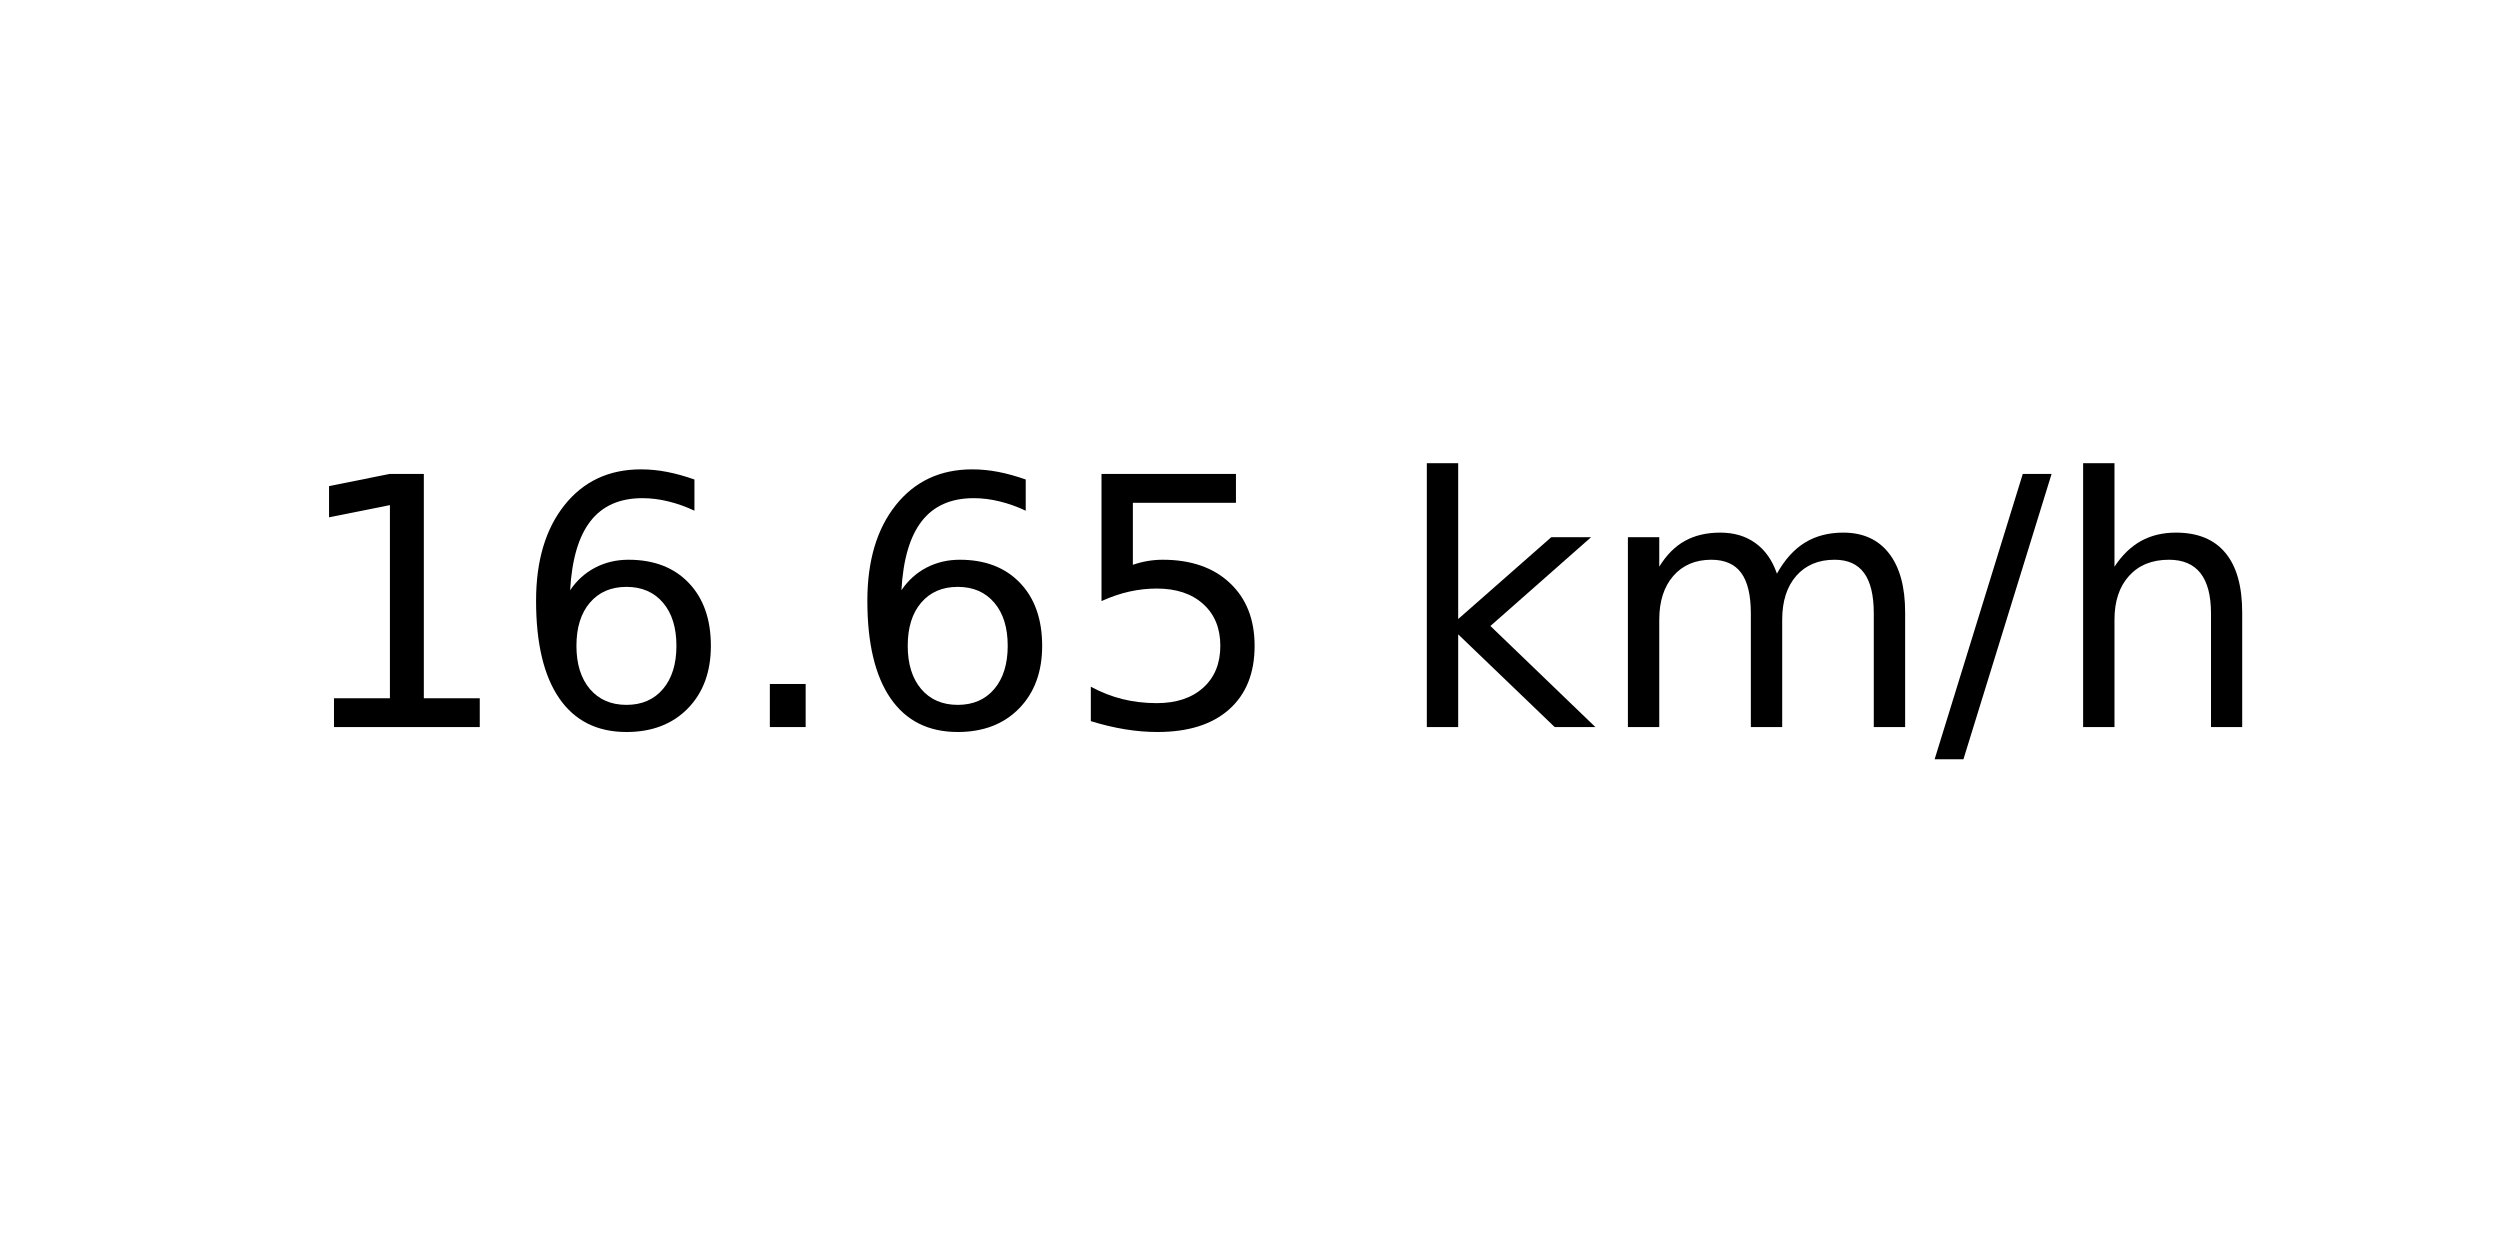
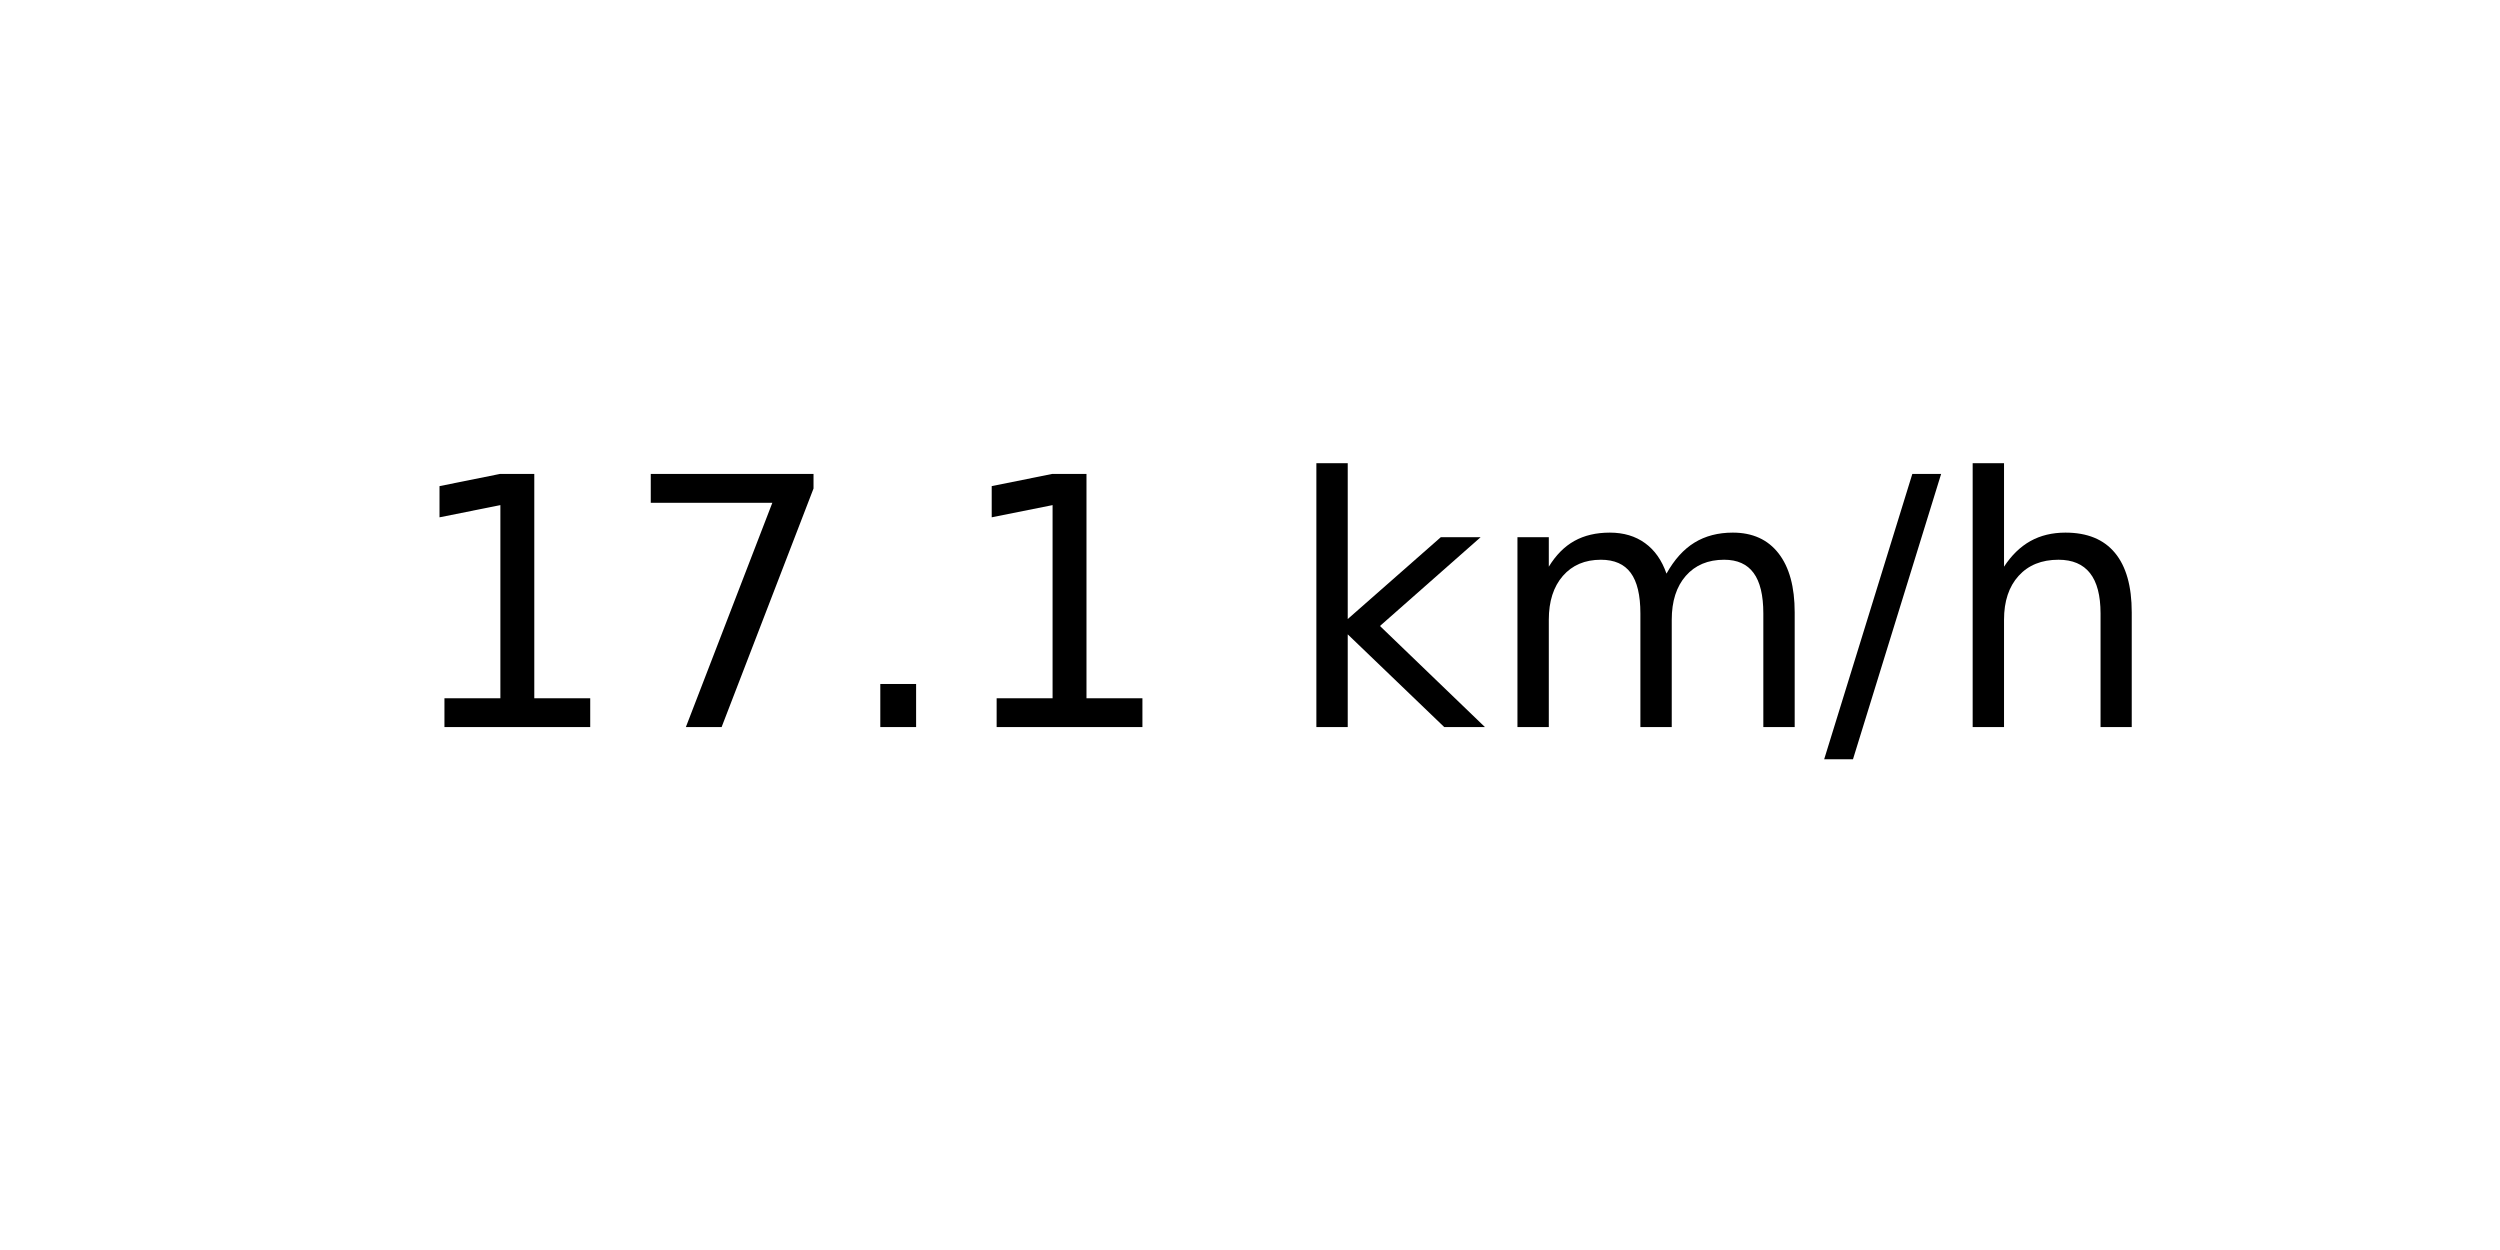
<svg xmlns="http://www.w3.org/2000/svg" xmlns:xlink="http://www.w3.org/1999/xlink" width="72pt" height="36pt" viewBox="0 0 72 36" version="1.1">
  <defs>
    <style type="text/css">*{stroke-linejoin: round; stroke-linecap: butt}</style>
  </defs>
  <g id="figure_1">
    <g id="axes_1">
      <g id="text_1">
-         <g transform="translate(8.378125 20.93937) scale(0.1 -0.1)">
+         <g transform="translate(11.55937 20.93937) scale(0.1 -0.1)">
          <defs>
            <path id="DejaVuSans-31" d="M 794 531  L 1825 531  L 1825 4091  L 703 3866  L 703 4441  L 1819 4666  L 2450 4666  L 2450 531  L 3481 531  L 3481 0  L 794 0  L 794 531  z " transform="scale(0.015625)" />
-             <path id="DejaVuSans-36" d="M 2113 2584  Q 1688 2584 1439 2293  Q 1191 2003 1191 1497  Q 1191 994 1439 701  Q 1688 409 2113 409  Q 2538 409 2786 701  Q 3034 994 3034 1497  Q 3034 2003 2786 2293  Q 2538 2584 2113 2584  z M 3366 4563  L 3366 3988  Q 3128 4100 2886 4159  Q 2644 4219 2406 4219  Q 1781 4219 1451 3797  Q 1122 3375 1075 2522  Q 1259 2794 1537 2939  Q 1816 3084 2150 3084  Q 2853 3084 3261 2657  Q 3669 2231 3669 1497  Q 3669 778 3244 343  Q 2819 -91 2113 -91  Q 1303 -91 875 529  Q 447 1150 447 2328  Q 447 3434 972 4092  Q 1497 4750 2381 4750  Q 2619 4750 2861 4703  Q 3103 4656 3366 4563  z " transform="scale(0.015625)" />
+             <path id="DejaVuSans-37" d="M 525 4666  L 3525 4666  L 3525 4397  L 1831 0  L 1172 0  L 2766 4134  L 525 4134  L 525 4666  z " transform="scale(0.015625)" />
            <path id="DejaVuSans-2e" d="M 684 794  L 1344 794  L 1344 0  L 684 0  L 684 794  z " transform="scale(0.015625)" />
-             <path id="DejaVuSans-35" d="M 691 4666  L 3169 4666  L 3169 4134  L 1269 4134  L 1269 2991  Q 1406 3038 1543 3061  Q 1681 3084 1819 3084  Q 2600 3084 3056 2656  Q 3513 2228 3513 1497  Q 3513 744 3044 326  Q 2575 -91 1722 -91  Q 1428 -91 1123 -41  Q 819 9 494 109  L 494 744  Q 775 591 1075 516  Q 1375 441 1709 441  Q 2250 441 2565 725  Q 2881 1009 2881 1497  Q 2881 1984 2565 2268  Q 2250 2553 1709 2553  Q 1456 2553 1204 2497  Q 953 2441 691 2322  L 691 4666  z " transform="scale(0.015625)" />
            <path id="DejaVuSans-20" transform="scale(0.015625)" />
            <path id="DejaVuSans-6b" d="M 581 4863  L 1159 4863  L 1159 1991  L 2875 3500  L 3609 3500  L 1753 1863  L 3688 0  L 2938 0  L 1159 1709  L 1159 0  L 581 0  L 581 4863  z " transform="scale(0.015625)" />
            <path id="DejaVuSans-6d" d="M 3328 2828  Q 3544 3216 3844 3400  Q 4144 3584 4550 3584  Q 5097 3584 5394 3201  Q 5691 2819 5691 2113  L 5691 0  L 5113 0  L 5113 2094  Q 5113 2597 4934 2840  Q 4756 3084 4391 3084  Q 3944 3084 3684 2787  Q 3425 2491 3425 1978  L 3425 0  L 2847 0  L 2847 2094  Q 2847 2600 2669 2842  Q 2491 3084 2119 3084  Q 1678 3084 1418 2786  Q 1159 2488 1159 1978  L 1159 0  L 581 0  L 581 3500  L 1159 3500  L 1159 2956  Q 1356 3278 1631 3431  Q 1906 3584 2284 3584  Q 2666 3584 2933 3390  Q 3200 3197 3328 2828  z " transform="scale(0.015625)" />
            <path id="DejaVuSans-2f" d="M 1625 4666  L 2156 4666  L 531 -594  L 0 -594  L 1625 4666  z " transform="scale(0.015625)" />
            <path id="DejaVuSans-68" d="M 3513 2113  L 3513 0  L 2938 0  L 2938 2094  Q 2938 2591 2744 2837  Q 2550 3084 2163 3084  Q 1697 3084 1428 2787  Q 1159 2491 1159 1978  L 1159 0  L 581 0  L 581 4863  L 1159 4863  L 1159 2956  Q 1366 3272 1645 3428  Q 1925 3584 2291 3584  Q 2894 3584 3203 3211  Q 3513 2838 3513 2113  z " transform="scale(0.015625)" />
          </defs>
          <use xlink:href="#DejaVuSans-31" />
-           <use xlink:href="#DejaVuSans-36" x="63.623" />
+           <use xlink:href="#DejaVuSans-37" x="63.623" />
          <use xlink:href="#DejaVuSans-2e" x="127.246" />
-           <use xlink:href="#DejaVuSans-36" x="159.033" />
-           <use xlink:href="#DejaVuSans-35" x="222.656" />
-           <use xlink:href="#DejaVuSans-20" x="286.279" />
-           <use xlink:href="#DejaVuSans-6b" x="318.066" />
-           <use xlink:href="#DejaVuSans-6d" x="375.977" />
-           <use xlink:href="#DejaVuSans-2f" x="473.389" />
-           <use xlink:href="#DejaVuSans-68" x="507.08" />
+           <use xlink:href="#DejaVuSans-31" x="159.033" />
+           <use xlink:href="#DejaVuSans-20" x="222.656" />
+           <use xlink:href="#DejaVuSans-6b" x="254.443" />
+           <use xlink:href="#DejaVuSans-6d" x="312.354" />
+           <use xlink:href="#DejaVuSans-2f" x="409.766" />
+           <use xlink:href="#DejaVuSans-68" x="443.457" />
        </g>
      </g>
    </g>
  </g>
</svg>
